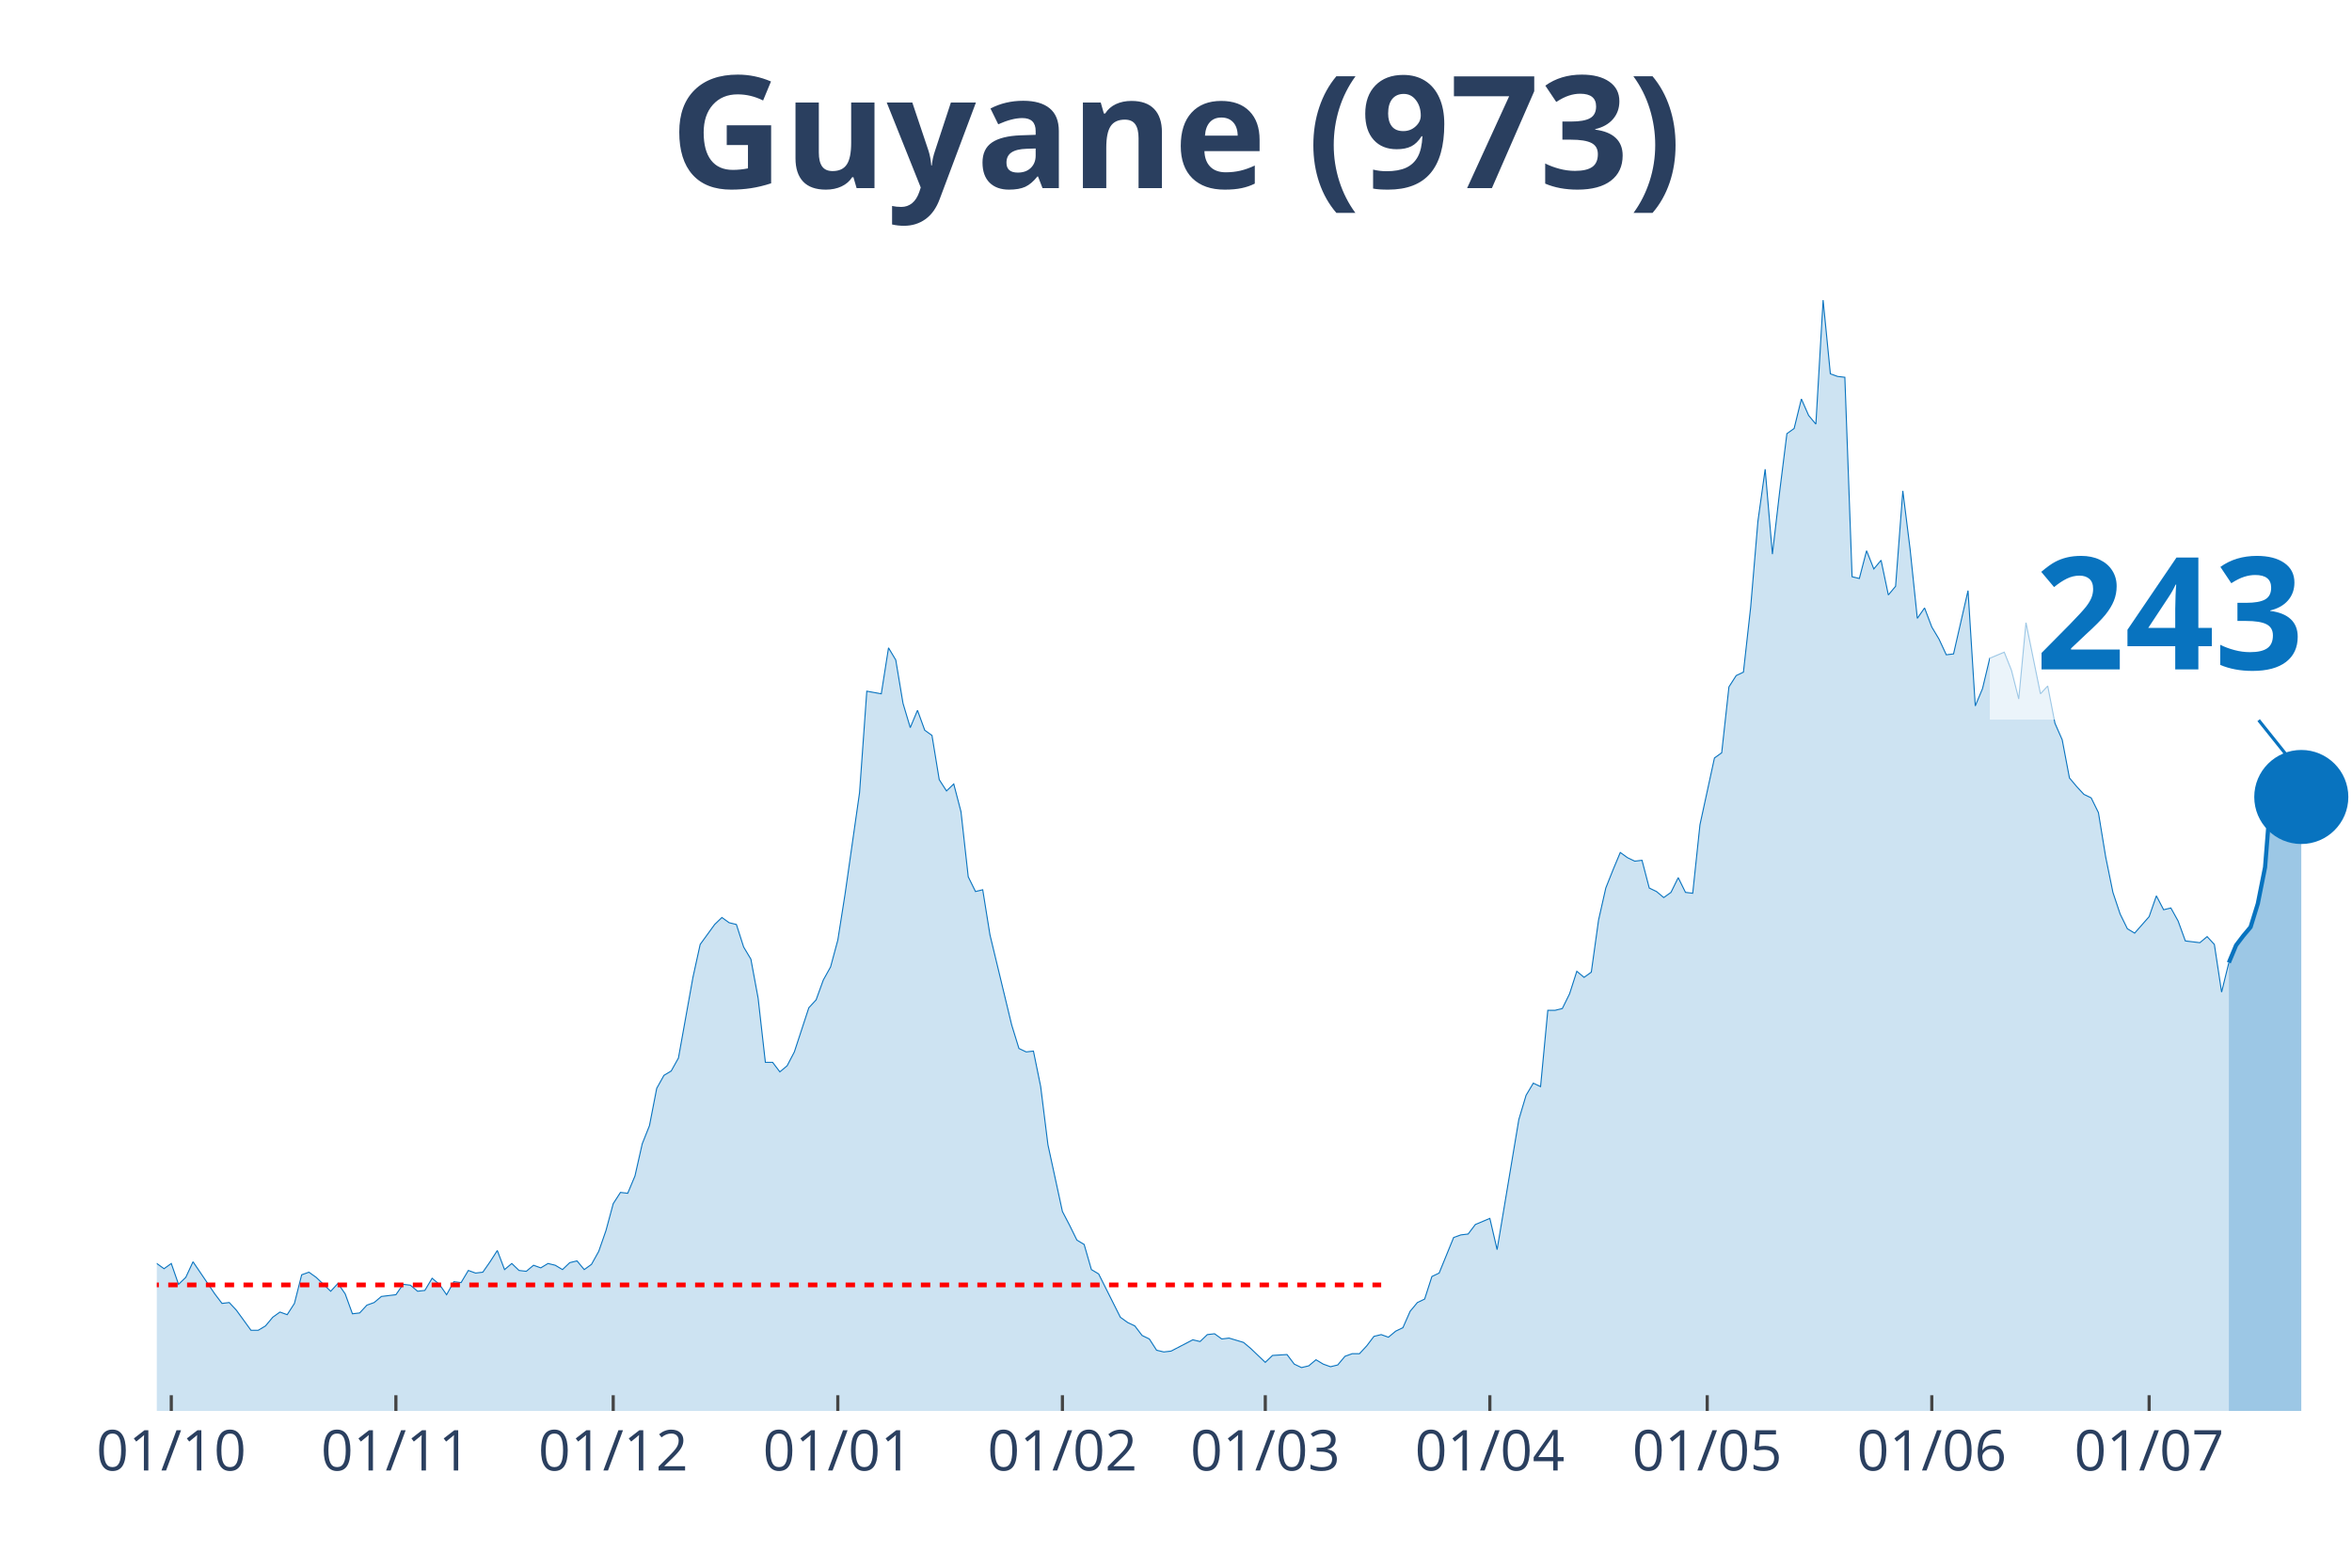
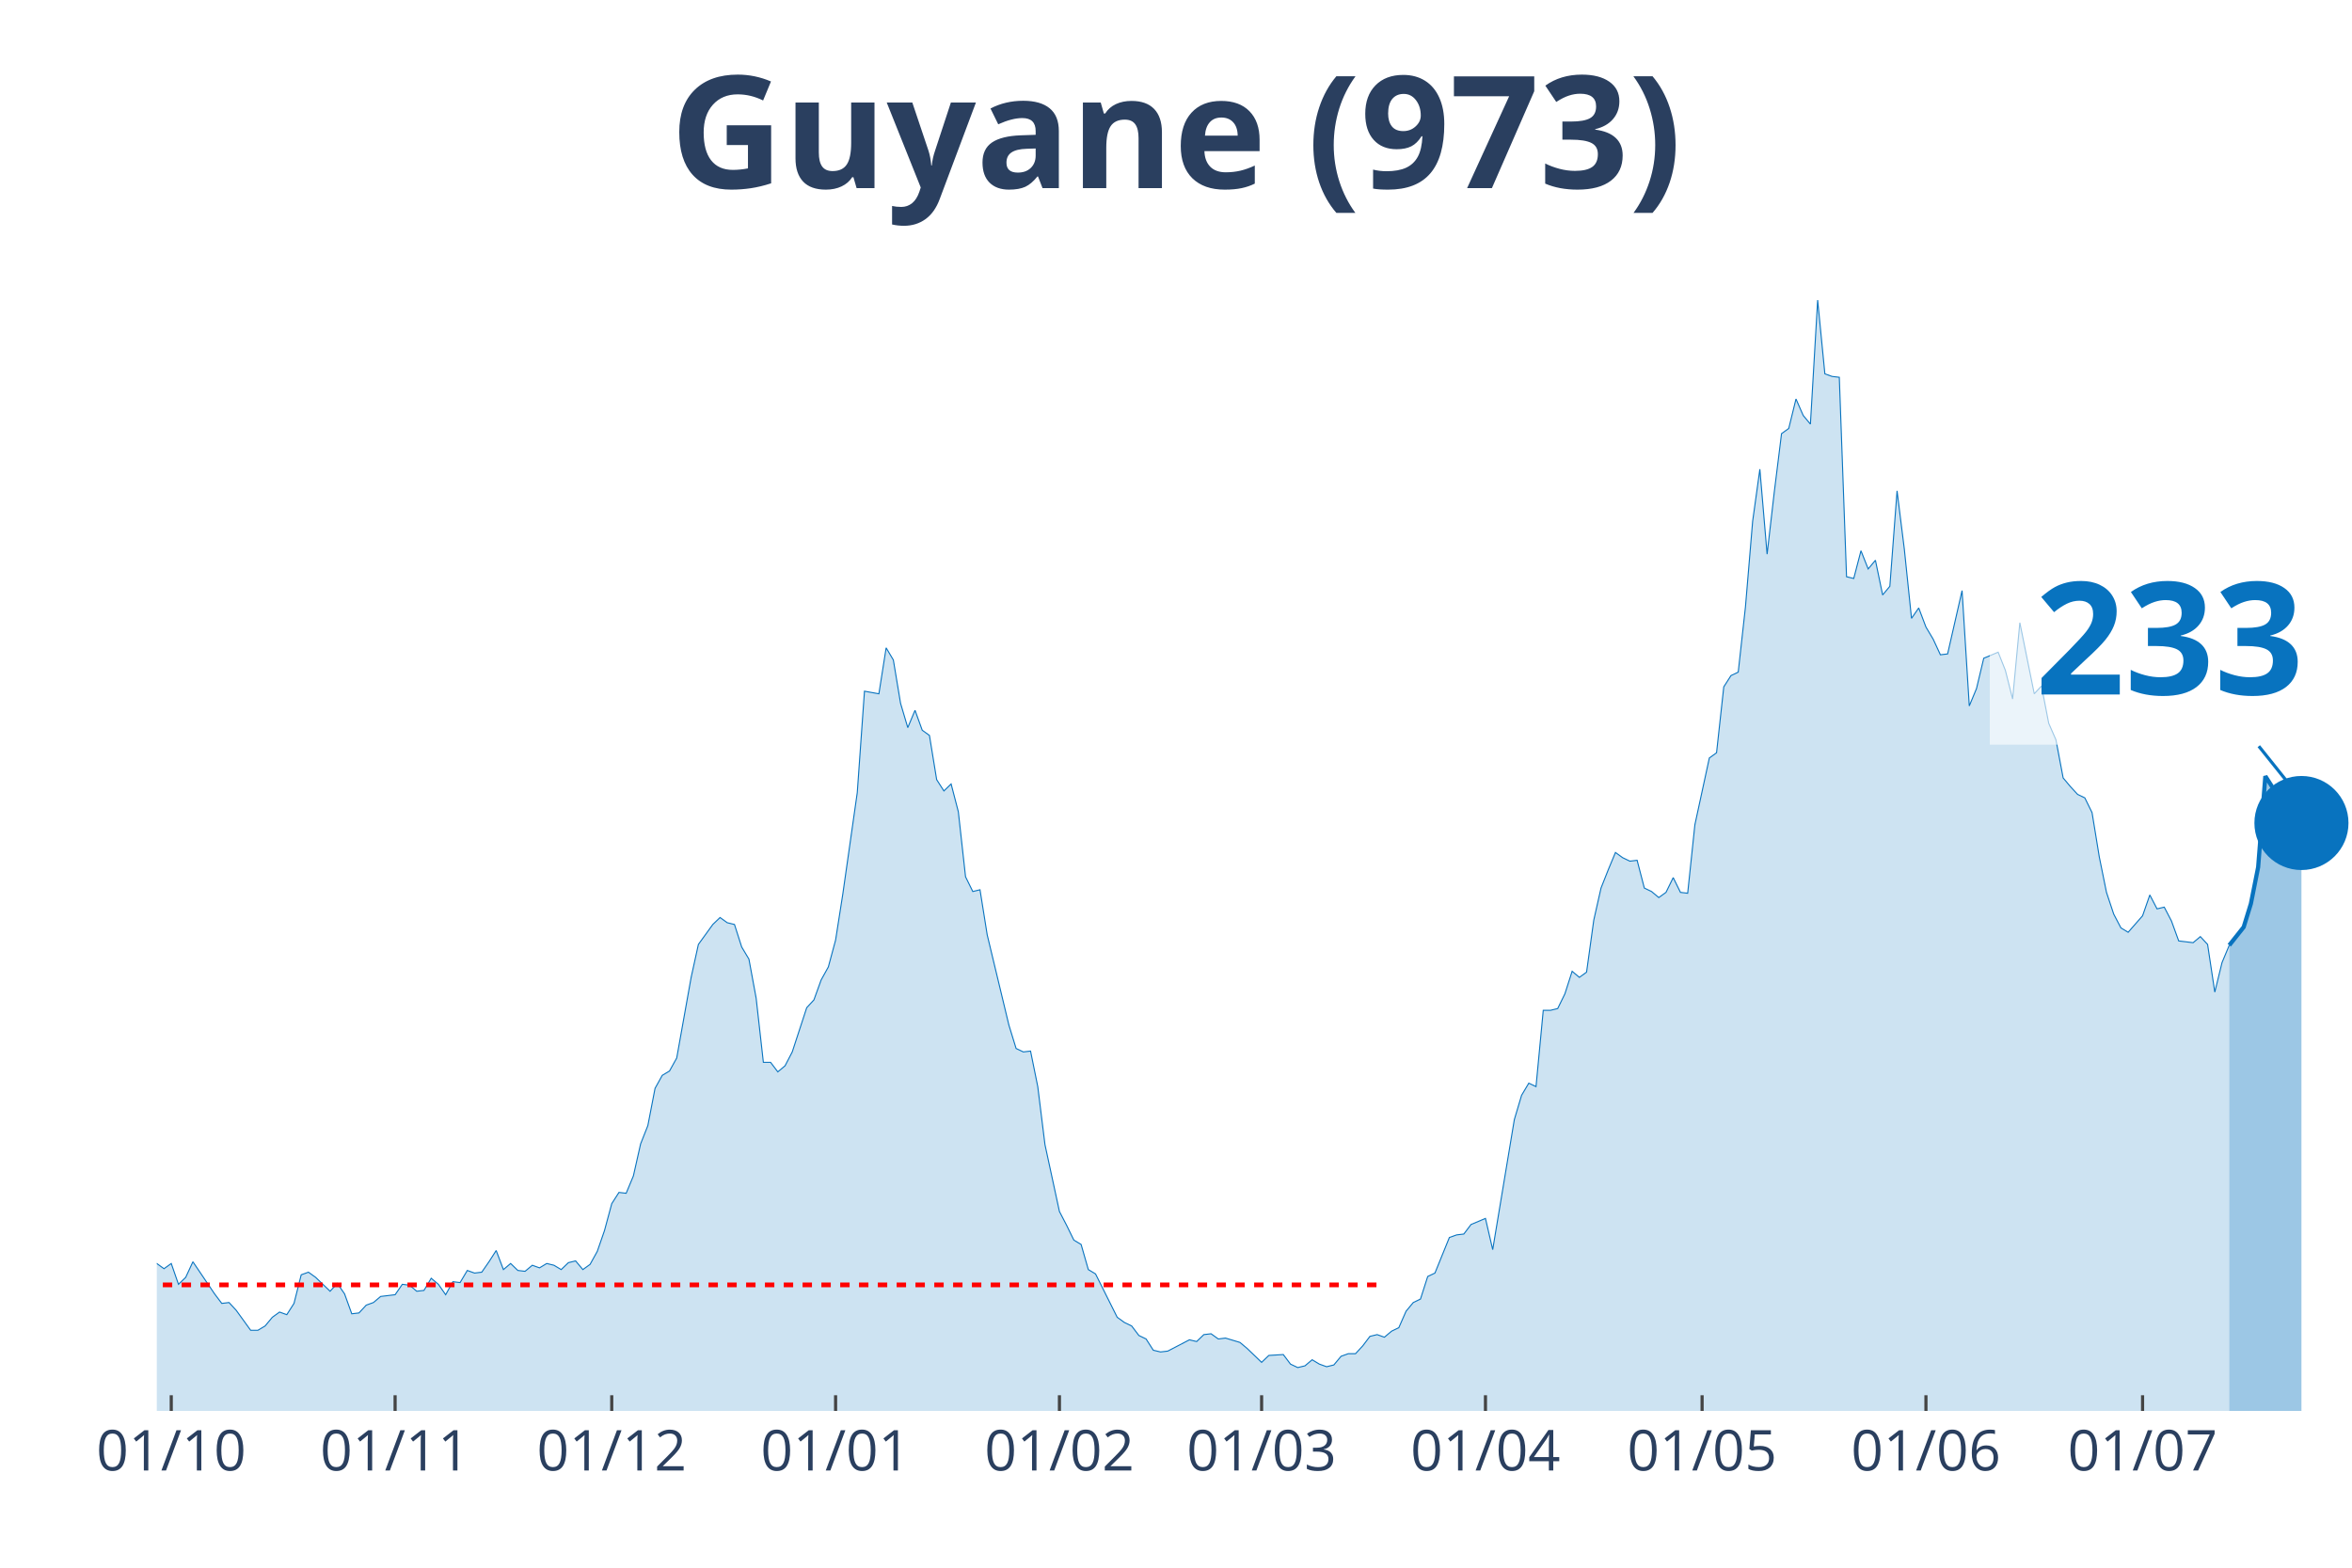
<svg xmlns="http://www.w3.org/2000/svg" class="main-svg" width="1125" height="750" style="" viewBox="0 0 750 500">
  <rect x="0" y="0" width="750" height="500" style="fill: rgb(0, 0, 0); fill-opacity: 0;" />
-   <defs id="defs-512712">
+   <defs id="defs-7f85b8">
    <g class="clips">
-       <clipPath id="clip512712xyplot" class="plotclip">
+       <clipPath id="clip7f85b8xyplot" class="plotclip">
        <rect width="700" height="380" />
      </clipPath>
-       <clipPath class="axesclip" id="clip512712x">
+       <clipPath class="axesclip" id="clip7f85b8x">
        <rect x="50" y="0" width="700" height="500" />
      </clipPath>
-       <clipPath class="axesclip" id="clip512712y">
+       <clipPath class="axesclip" id="clip7f85b8y">
        <rect x="0" y="70" width="750" height="380" />
      </clipPath>
-       <clipPath class="axesclip" id="clip512712xy">
+       <clipPath class="axesclip" id="clip7f85b8xy">
        <rect x="50" y="70" width="700" height="380" />
      </clipPath>
    </g>
    <g class="gradients" />
  </defs>
  <g class="bglayer">
    <rect class="bg" x="50" y="70" width="700" height="380" style="fill: rgb(0, 0, 0); fill-opacity: 0; stroke-width: 0;" />
  </g>
  <g class="layer-below">
    <g class="imagelayer" />
    <g class="shapelayer" />
  </g>
  <g class="cartesianlayer">
    <g class="subplot xy">
      <g class="layer-subplot">
        <g class="shapelayer" />
        <g class="imagelayer" />
      </g>
      <g class="gridlayer">
        <g class="x">
-           <path class="xgrid crisp" transform="translate(54.62,0)" d="M0,70v380" style="stroke: rgb(255, 255, 255); stroke-opacity: 1; stroke-width: 1px;" />
-           <path class="xgrid crisp" transform="translate(126.24,0)" d="M0,70v380" style="stroke: rgb(255, 255, 255); stroke-opacity: 1; stroke-width: 1px;" />
-           <path class="xgrid crisp" transform="translate(195.54,0)" d="M0,70v380" style="stroke: rgb(255, 255, 255); stroke-opacity: 1; stroke-width: 1px;" />
-           <path class="xgrid crisp" transform="translate(267.16,0)" d="M0,70v380" style="stroke: rgb(255, 255, 255); stroke-opacity: 1; stroke-width: 1px;" />
-           <path class="xgrid crisp" transform="translate(338.78,0)" d="M0,70v380" style="stroke: rgb(255, 255, 255); stroke-opacity: 1; stroke-width: 1px;" />
-           <path class="xgrid crisp" transform="translate(403.47,0)" d="M0,70v380" style="stroke: rgb(255, 255, 255); stroke-opacity: 1; stroke-width: 1px;" />
-           <path class="xgrid crisp" transform="translate(475.08,0)" d="M0,70v380" style="stroke: rgb(255, 255, 255); stroke-opacity: 1; stroke-width: 1px;" />
-           <path class="xgrid crisp" transform="translate(544.39,0)" d="M0,70v380" style="stroke: rgb(255, 255, 255); stroke-opacity: 1; stroke-width: 1px;" />
-           <path class="xgrid crisp" transform="translate(616.01,0)" d="M0,70v380" style="stroke: rgb(255, 255, 255); stroke-opacity: 1; stroke-width: 1px;" />
-           <path class="xgrid crisp" transform="translate(685.31,0)" d="M0,70v380" style="stroke: rgb(255, 255, 255); stroke-opacity: 1; stroke-width: 1px;" />
+           <path class="xgrid crisp" transform="translate(54.61,0)" d="M0,70v380" style="stroke: rgb(255, 255, 255); stroke-opacity: 1; stroke-width: 1px;" />
+           <path class="xgrid crisp" transform="translate(125.99,0)" d="M0,70v380" style="stroke: rgb(255, 255, 255); stroke-opacity: 1; stroke-width: 1px;" />
+           <path class="xgrid crisp" transform="translate(195.07,0)" d="M0,70v380" style="stroke: rgb(255, 255, 255); stroke-opacity: 1; stroke-width: 1px;" />
+           <path class="xgrid crisp" transform="translate(266.45,0)" d="M0,70v380" style="stroke: rgb(255, 255, 255); stroke-opacity: 1; stroke-width: 1px;" />
+           <path class="xgrid crisp" transform="translate(337.83,0)" d="M0,70v380" style="stroke: rgb(255, 255, 255); stroke-opacity: 1; stroke-width: 1px;" />
+           <path class="xgrid crisp" transform="translate(402.3,0)" d="M0,70v380" style="stroke: rgb(255, 255, 255); stroke-opacity: 1; stroke-width: 1px;" />
+           <path class="xgrid crisp" transform="translate(473.68,0)" d="M0,70v380" style="stroke: rgb(255, 255, 255); stroke-opacity: 1; stroke-width: 1px;" />
+           <path class="xgrid crisp" transform="translate(542.76,0)" d="M0,70v380" style="stroke: rgb(255, 255, 255); stroke-opacity: 1; stroke-width: 1px;" />
+           <path class="xgrid crisp" transform="translate(614.14,0)" d="M0,70v380" style="stroke: rgb(255, 255, 255); stroke-opacity: 1; stroke-width: 1px;" />
+           <path class="xgrid crisp" transform="translate(683.22,0)" d="M0,70v380" style="stroke: rgb(255, 255, 255); stroke-opacity: 1; stroke-width: 1px;" />
        </g>
        <g class="y" />
      </g>
      <g class="zerolinelayer" />
      <path class="xlines-below" />
      <path class="ylines-below" />
      <g class="overlines-below" />
      <g class="xaxislayer-below" />
      <g class="yaxislayer-below" />
      <g class="overaxes-below" />
-       <g class="plot" transform="translate(50, 70)" clip-path="url('#clip512712xyplot')">
+       <g class="plot" transform="translate(50, 70)" clip-path="url('#clip7f85b8xyplot')">
        <g class="scatterlayer mlayer">
-           <g class="trace scatter trace5b2146" style="stroke-miterlimit: 2;">
+           <g class="trace scatter trace49b70f" style="stroke-miterlimit: 2;">
            <g class="fills">
              <g>
-                 <path class="js-fill" d="M660.73,380L-314.19,380L-314.19,378.89L-311.88,378.89L-309.57,374.75L-295.71,333.81L-293.4,336.3L-291.09,337.96L-288.78,336.3L-286.47,339.9L-281.85,338.24L-279.54,336.03L-263.37,288.18L-261.06,266.06L-254.13,224.29L-251.82,217.38L-249.5,190.83L-247.19,125.84L-233.33,10.51L-231.02,16.59L-228.71,19.64L-226.4,42.87L-224.09,45.91L-221.78,24.61L-217.16,13.55L-214.85,30.42L-212.54,27.38L-210.23,0L-207.92,0.55L-205.61,21.57L-203.3,24.61L-200.99,46.19L-194.06,79.93L-191.75,104.54L-189.44,109.52L-187.13,126.67L-182.51,180.04L-180.2,169.81L-177.89,204.1L-175.58,209.08L-173.27,195.53L-170.96,204.66L-166.34,184.47L-164.03,199.96L-159.41,191.94L-157.1,193.87L-145.54,232.31L-143.23,237.02L-138.61,258.31L-136.3,254.72L-131.68,270.48L-129.37,275.74L-127.06,281.27L-124.75,281.27L-122.44,280.16L-120.13,290.95L-117.82,292.05L-115.51,286.52L-110.89,293.99L-108.58,295.92L-106.27,302.29L-103.96,301.18L-99.34,310.86L-97.03,308.65L-92.41,309.2L-90.1,310.58L-87.79,317.5L-85.48,311.97L-76.24,313.62L-73.93,305.05L-71.62,301.73L-69.31,307.26L-67,312.79L-64.69,312.52L-62.38,315.56L-60.07,312.24L-55.45,322.75L-53.14,319.16L-50.83,317.77L-48.51,322.2L-46.2,321.37L-43.89,326.35L-39.27,328.01L-36.96,333.54L-34.65,338.52L-32.34,335.75L-30.03,336.58L-27.72,336.03L-23.1,338.52L-20.79,336.86L-18.48,331.6L-16.17,334.37L-13.86,331.6L-11.55,330.77L-9.24,327.45L-6.93,328.01L-4.62,332.43L-2.31,334.64L0,332.98L2.31,334.64L4.62,332.98L6.93,339.62L9.24,337.41L11.55,332.43L18.48,342.66L20.79,345.71L23.1,345.43L25.41,347.92L30.03,354.28L32.34,354.28L34.65,352.9L36.96,350.13L39.27,348.47L41.58,349.3L43.89,345.71L46.2,336.58L48.51,335.75L50.83,337.41L55.45,341.83L57.76,339.34L60.07,342.66L62.38,349.02L64.69,348.75L67,346.26L69.31,345.43L71.62,343.49L76.24,342.94L78.55,339.62L80.86,339.9L83.17,341.83L85.48,341.56L87.79,337.69L90.1,339.62L92.41,342.94L94.72,338.79L97.03,339.07L99.34,335.2L101.65,336.03L103.96,335.75L106.27,332.43L108.58,328.84L110.89,334.92L113.2,332.98L115.51,335.2L117.82,335.47L120.13,333.54L122.44,334.37L124.75,332.98L127.06,333.54L129.37,334.92L131.68,332.71L133.99,332.15L136.3,334.92L138.61,333.26L140.92,329.11L143.23,322.47L145.54,313.9L147.85,310.31L150.17,310.58L152.48,305.05L154.79,294.82L157.1,289.01L159.41,277.12L161.72,272.97L164.03,271.59L166.34,267.44L170.96,241.72L173.27,231.21L177.89,224.85L180.2,222.63L182.51,224.29L184.82,224.85L187.13,232.04L189.44,235.91L191.75,248.36L194.06,268.82L196.37,268.82L198.68,271.86L200.99,269.93L203.3,265.5L207.92,251.4L210.23,248.91L212.54,242.55L214.85,238.4L217.16,229.83L219.47,215.17L224.09,182.81L226.4,150.45L231.02,151.28L233.33,136.62L235.64,140.49L237.95,154.32L240.26,162.07L242.57,156.54L244.88,162.9L247.19,164.56L249.5,178.66L251.82,182.26L254.13,180.04L256.44,188.89L258.75,209.64L261.06,214.34L263.37,213.78L265.68,228.17L272.61,256.93L274.92,264.4L277.23,265.5L279.54,265.23L281.85,276.56L284.16,295.09L288.78,316.39L291.09,320.82L293.4,325.52L295.71,326.9L298.02,334.92L300.33,336.3L307.26,350.13L309.57,351.79L311.88,352.9L314.19,355.94L316.5,357.05L318.81,360.64L321.12,361.19L323.43,360.92L330.36,357.32L332.67,357.87L334.98,355.66L337.29,355.39L339.6,357.05L341.91,356.77L346.53,358.15L348.84,360.09L353.47,364.51L355.78,362.3L360.4,362.02L362.71,365.07L365.02,366.17L367.33,365.62L369.64,363.68L371.95,365.07L374.26,365.9L376.57,365.34L378.88,362.58L381.19,361.75L383.5,361.75L385.81,359.26L388.12,356.22L390.43,355.66L392.74,356.49L395.05,354.56L397.36,353.45L399.67,348.2L401.98,345.43L404.29,344.32L406.6,337.13L408.91,336.03L413.53,324.69L415.84,323.86L418.15,323.58L420.46,320.54L425.08,318.6L427.39,328.56L434.32,287.07L436.63,279.33L438.94,275.46L441.25,276.56L443.56,252.23L445.87,252.23L448.18,251.67L450.5,246.97L452.81,239.78L455.12,241.72L457.43,240.06L459.74,223.46L462.05,213.23L464.36,207.42L466.67,201.89L468.98,203.55L471.29,204.66L473.6,204.38L475.91,213.23L478.22,214.34L480.53,216.27L482.84,214.61L485.15,209.91L487.46,214.61L489.77,214.89L492.08,193.04L496.7,171.75L499.01,170.09L501.32,149.07L503.63,145.47L505.94,144.37L508.25,123.62L510.56,96.24L512.87,79.65L515.18,106.75L517.49,86.84L519.8,68.31L522.11,66.65L524.42,57.25L526.73,62.5L529.04,65.27L531.35,25.72L533.66,49.23L535.97,50.06L538.28,50.33L540.59,113.94L542.9,114.5L545.21,105.65L547.52,111.46L549.83,108.69L552.15,119.75L554.46,116.99L556.77,86.56L559.08,105.09L561.39,127.22L563.7,123.9L566.01,129.99L568.32,133.86L570.63,138.84L572.94,138.56L577.56,118.37L579.87,155.15L582.18,149.62L584.49,139.94L589.11,138.01L591.42,143.81L593.73,152.94L596.04,128.6L600.66,151.28L602.97,148.79L605.28,160.68L607.59,165.94L609.9,178.11L612.21,180.87L614.52,183.36L616.83,184.47L619.14,189.17L621.45,203.28L623.76,214.61L626.07,221.53L628.38,226.23L630.69,227.61L635.31,222.36L637.62,215.72L639.93,220.15L642.24,219.59L644.55,223.74L646.86,230.1L651.49,230.66L653.8,228.72L656.11,231.21L658.42,246.42L660.73,237.02" style="fill: rgb(8, 115, 191); fill-opacity: 0.2; stroke-width: 0;" />
+                 <path class="js-fill" d="M660.86,380L-313.16,380L-313.16,378.89L-310.86,378.89L-308.55,374.75L-294.74,333.81L-292.43,336.3L-290.13,337.96L-287.83,336.3L-285.53,339.9L-280.92,338.24L-278.62,336.03L-262.5,288.18L-260.2,266.06L-253.29,224.29L-250.99,217.38L-248.68,190.83L-246.38,125.84L-232.57,10.51L-230.26,16.59L-227.96,19.64L-225.66,42.87L-223.36,45.91L-221.05,24.61L-216.45,13.55L-214.14,30.42L-211.84,27.38L-209.54,0L-207.24,0.55L-204.93,21.57L-202.63,24.61L-200.33,46.19L-193.42,79.93L-191.12,104.54L-188.82,109.52L-186.51,126.67L-181.91,180.04L-179.61,169.81L-177.3,204.1L-175,209.08L-172.7,195.53L-170.39,204.66L-165.79,184.47L-163.49,199.96L-158.88,191.94L-156.58,193.87L-145.07,232.31L-142.76,237.02L-138.16,258.31L-135.86,254.72L-131.25,270.48L-128.95,275.74L-126.64,281.27L-124.34,281.27L-122.04,280.16L-119.74,290.95L-117.43,292.05L-115.13,286.52L-110.53,293.99L-108.22,295.92L-105.92,302.29L-103.62,301.18L-99.01,310.86L-96.71,308.65L-92.11,309.2L-89.8,310.58L-87.5,317.5L-85.2,311.97L-75.99,313.62L-73.68,305.05L-71.38,301.73L-69.08,307.26L-66.78,312.79L-64.47,312.52L-62.17,315.56L-59.87,312.24L-55.26,322.75L-52.96,319.16L-50.66,317.77L-48.36,322.2L-46.05,321.37L-43.75,326.35L-39.14,328.01L-36.84,333.54L-34.54,338.52L-32.24,335.75L-29.93,336.58L-27.63,336.03L-23.03,338.52L-20.72,336.86L-18.42,331.6L-16.12,334.37L-13.82,331.6L-11.51,330.77L-9.21,327.45L-6.91,328.01L-4.61,332.43L-2.3,334.64L0,332.98L2.3,334.64L4.61,332.98L6.91,339.62L9.21,337.41L11.51,332.43L18.42,342.66L20.72,345.71L23.03,345.43L25.33,347.92L29.93,354.28L32.24,354.28L34.54,352.9L36.84,350.13L39.14,348.47L41.45,349.3L43.75,345.71L46.05,336.58L48.36,335.75L50.66,337.41L55.26,341.83L57.57,339.34L59.87,342.66L62.17,349.02L64.47,348.75L66.78,346.26L69.08,345.43L71.38,343.49L75.99,342.94L78.29,339.62L80.59,339.9L82.89,341.83L85.2,341.56L87.5,337.69L89.8,339.62L92.11,342.94L94.41,338.79L96.71,339.07L99.01,335.2L101.32,336.03L103.62,335.75L105.92,332.43L108.22,328.84L110.53,334.92L112.83,332.98L115.13,335.2L117.43,335.47L119.74,333.54L122.04,334.37L124.34,332.98L126.64,333.54L128.95,334.92L131.25,332.71L133.55,332.15L135.86,334.92L138.16,333.26L140.46,329.11L142.76,322.47L145.07,313.9L147.37,310.31L149.67,310.58L151.97,305.05L154.28,294.82L156.58,289.01L158.88,277.12L161.18,272.97L163.49,271.59L165.79,267.44L170.39,241.72L172.7,231.21L177.3,224.85L179.61,222.63L181.91,224.29L184.21,224.85L186.51,232.04L188.82,235.91L191.12,248.36L193.42,268.82L195.72,268.82L198.03,271.86L200.33,269.93L202.63,265.5L207.24,251.4L209.54,248.91L211.84,242.55L214.14,238.4L216.45,229.83L218.75,215.17L223.36,182.81L225.66,150.45L230.26,151.28L232.57,136.62L234.87,140.49L237.17,154.32L239.47,162.07L241.78,156.54L244.08,162.9L246.38,164.56L248.68,178.66L250.99,182.26L253.29,180.04L255.59,188.89L257.89,209.64L260.2,214.34L262.5,213.78L264.8,228.17L271.71,256.93L274.01,264.4L276.32,265.5L278.62,265.23L280.92,276.56L283.22,295.09L287.83,316.39L290.13,320.82L292.43,325.52L294.74,326.9L297.04,334.92L299.34,336.3L306.25,350.13L308.55,351.79L310.86,352.9L313.16,355.94L315.46,357.05L317.76,360.64L320.07,361.19L322.37,360.92L329.28,357.32L331.58,357.87L333.88,355.66L336.18,355.39L338.49,357.05L340.79,356.77L345.39,358.15L347.7,360.09L352.3,364.51L354.61,362.3L359.21,362.02L361.51,365.07L363.82,366.17L366.12,365.62L368.42,363.68L370.72,365.07L373.03,365.9L375.33,365.34L377.63,362.58L379.93,361.75L382.24,361.75L384.54,359.26L386.84,356.22L389.14,355.66L391.45,356.49L393.75,354.56L396.05,353.45L398.36,348.2L400.66,345.43L402.96,344.32L405.26,337.13L407.57,336.03L412.17,324.69L414.47,323.86L416.78,323.58L419.08,320.54L423.68,318.6L425.99,328.56L432.89,287.07L435.2,279.33L437.5,275.46L439.8,276.56L442.11,252.23L444.41,252.23L446.71,251.67L449.01,246.97L451.32,239.78L453.62,241.72L455.92,240.06L458.22,223.46L460.53,213.23L462.83,207.42L465.13,201.89L467.43,203.55L469.74,204.66L472.04,204.38L474.34,213.23L476.64,214.34L478.95,216.27L481.25,214.61L483.55,209.91L485.86,214.61L488.16,214.89L490.46,193.04L495.07,171.75L497.37,170.09L499.67,149.07L501.97,145.47L504.28,144.37L506.58,123.62L508.88,96.24L511.18,79.65L513.49,106.75L515.79,86.84L518.09,68.31L520.39,66.65L522.7,57.25L525,62.5L527.3,65.27L529.61,25.72L531.91,49.23L534.21,50.06L536.51,50.33L538.82,113.94L541.12,114.5L543.42,105.65L545.72,111.46L548.03,108.69L550.33,119.75L552.63,116.99L554.93,86.56L557.24,105.09L559.54,127.22L561.84,123.9L564.14,129.99L566.45,133.86L568.75,138.84L571.05,138.56L575.66,118.37L577.96,155.15L580.26,149.62L582.57,139.94L587.17,138.01L589.47,143.81L591.78,152.94L594.08,128.6L598.68,151.28L600.99,148.79L603.29,160.68L605.59,165.94L607.89,178.11L610.2,180.87L612.5,183.36L614.8,184.47L617.11,189.17L619.41,203.28L621.71,214.61L624.01,221.53L626.32,225.95L628.62,227.34L633.22,222.08L635.53,215.44L637.83,219.87L640.13,219.32L642.43,223.74L644.74,230.1L649.34,230.66L651.64,228.72L653.95,231.21L656.25,246.42L658.55,237.02L660.86,231.48" style="fill: rgb(8, 115, 191); fill-opacity: 0.2; stroke-width: 0;" />
              </g>
            </g>
            <g class="errorbars" />
            <g class="lines">
-               <path class="js-line" d="M-314.19,378.89L-311.88,378.89L-309.57,374.75L-295.71,333.81L-293.4,336.3L-291.09,337.96L-288.78,336.3L-286.47,339.9L-281.85,338.24L-279.54,336.03L-263.37,288.18L-261.06,266.06L-254.13,224.29L-251.82,217.38L-249.5,190.83L-247.19,125.84L-233.33,10.51L-231.02,16.59L-228.71,19.64L-226.4,42.87L-224.09,45.91L-221.78,24.61L-217.16,13.55L-214.85,30.42L-212.54,27.38L-210.23,0L-207.92,0.55L-205.61,21.57L-203.3,24.61L-200.99,46.19L-194.06,79.93L-191.75,104.54L-189.44,109.52L-187.13,126.67L-182.51,180.04L-180.2,169.81L-177.89,204.1L-175.58,209.08L-173.27,195.53L-170.96,204.66L-166.34,184.47L-164.03,199.96L-159.41,191.94L-157.1,193.87L-145.54,232.31L-143.23,237.02L-138.61,258.31L-136.3,254.72L-131.68,270.48L-129.37,275.74L-127.06,281.27L-124.75,281.27L-122.44,280.16L-120.13,290.95L-117.82,292.05L-115.51,286.52L-110.89,293.99L-108.58,295.92L-106.27,302.29L-103.96,301.18L-99.34,310.86L-97.03,308.65L-92.41,309.2L-90.1,310.58L-87.79,317.5L-85.48,311.97L-76.24,313.62L-73.93,305.05L-71.62,301.73L-69.31,307.26L-67,312.79L-64.69,312.52L-62.38,315.56L-60.07,312.24L-55.45,322.75L-53.14,319.16L-50.83,317.77L-48.51,322.2L-46.2,321.37L-43.89,326.35L-39.27,328.01L-36.96,333.54L-34.65,338.52L-32.34,335.75L-30.03,336.58L-27.72,336.03L-23.1,338.52L-20.79,336.86L-18.48,331.6L-16.17,334.37L-13.86,331.6L-11.55,330.77L-9.24,327.45L-6.93,328.01L-4.62,332.43L-2.31,334.64L0,332.98L2.31,334.64L4.62,332.98L6.93,339.62L9.24,337.41L11.55,332.43L18.48,342.66L20.79,345.71L23.1,345.43L25.41,347.92L30.03,354.28L32.34,354.28L34.65,352.9L36.96,350.13L39.27,348.47L41.58,349.3L43.89,345.71L46.2,336.58L48.51,335.75L50.83,337.41L55.45,341.83L57.76,339.34L60.07,342.66L62.38,349.02L64.69,348.75L67,346.26L69.31,345.43L71.62,343.49L76.24,342.94L78.55,339.62L80.86,339.9L83.17,341.83L85.48,341.56L87.79,337.69L90.1,339.62L92.41,342.94L94.72,338.79L97.03,339.07L99.34,335.2L101.65,336.03L103.96,335.75L106.27,332.43L108.58,328.84L110.89,334.92L113.2,332.98L115.51,335.2L117.82,335.47L120.13,333.54L122.44,334.37L124.75,332.98L127.06,333.54L129.37,334.92L131.68,332.71L133.99,332.15L136.3,334.92L138.61,333.26L140.92,329.11L143.23,322.47L145.54,313.9L147.85,310.31L150.17,310.58L152.48,305.05L154.79,294.82L157.1,289.01L159.41,277.12L161.72,272.97L164.03,271.59L166.34,267.44L170.96,241.72L173.27,231.21L177.89,224.85L180.2,222.63L182.51,224.29L184.82,224.85L187.13,232.04L189.44,235.91L191.75,248.36L194.06,268.82L196.37,268.82L198.68,271.86L200.99,269.93L203.3,265.5L207.92,251.4L210.23,248.91L212.54,242.55L214.85,238.4L217.16,229.83L219.47,215.17L224.09,182.81L226.4,150.45L231.02,151.28L233.33,136.62L235.64,140.49L237.95,154.32L240.26,162.07L242.57,156.54L244.88,162.9L247.19,164.56L249.5,178.66L251.82,182.26L254.13,180.04L256.44,188.89L258.75,209.64L261.06,214.34L263.37,213.78L265.68,228.17L272.61,256.93L274.92,264.4L277.23,265.5L279.54,265.23L281.85,276.56L284.16,295.09L288.78,316.39L291.09,320.82L293.4,325.52L295.71,326.9L298.02,334.92L300.33,336.3L307.26,350.13L309.57,351.79L311.88,352.9L314.19,355.94L316.5,357.05L318.81,360.64L321.12,361.19L323.43,360.92L330.36,357.32L332.67,357.87L334.98,355.66L337.29,355.39L339.6,357.05L341.91,356.77L346.53,358.15L348.84,360.09L353.47,364.51L355.78,362.3L360.4,362.02L362.71,365.07L365.02,366.17L367.33,365.62L369.64,363.68L371.95,365.07L374.26,365.9L376.57,365.34L378.88,362.58L381.19,361.75L383.5,361.75L385.81,359.26L388.12,356.22L390.43,355.66L392.74,356.49L395.05,354.56L397.36,353.45L399.67,348.2L401.98,345.43L404.29,344.32L406.6,337.13L408.91,336.03L413.53,324.69L415.84,323.86L418.15,323.58L420.46,320.54L425.08,318.6L427.39,328.56L434.32,287.07L436.63,279.33L438.94,275.46L441.25,276.56L443.56,252.23L445.87,252.23L448.18,251.67L450.5,246.97L452.81,239.78L455.12,241.72L457.43,240.06L459.74,223.46L462.05,213.23L464.36,207.42L466.67,201.89L468.98,203.55L471.29,204.66L473.6,204.38L475.91,213.23L478.22,214.34L480.53,216.27L482.84,214.61L485.15,209.91L487.46,214.61L489.77,214.89L492.08,193.04L496.7,171.75L499.01,170.09L501.32,149.07L503.63,145.47L505.94,144.37L508.25,123.62L510.56,96.24L512.87,79.65L515.18,106.75L517.49,86.84L519.8,68.31L522.11,66.65L524.42,57.25L526.73,62.5L529.04,65.27L531.35,25.72L533.66,49.23L535.97,50.06L538.28,50.33L540.59,113.94L542.9,114.5L545.21,105.65L547.52,111.46L549.83,108.69L552.15,119.75L554.46,116.99L556.77,86.56L559.08,105.09L561.39,127.22L563.7,123.9L566.01,129.99L568.32,133.86L570.63,138.84L572.94,138.56L577.56,118.37L579.87,155.15L582.18,149.62L584.49,139.94L589.11,138.01L591.42,143.81L593.73,152.94L596.04,128.6L600.66,151.28L602.97,148.79L605.28,160.68L607.59,165.94L609.9,178.11L612.21,180.87L614.52,183.36L616.83,184.47L619.14,189.17L621.45,203.28L623.76,214.61L626.07,221.53L628.38,226.23L630.69,227.61L635.31,222.36L637.62,215.72L639.93,220.15L642.24,219.59L644.55,223.74L646.86,230.1L651.49,230.66L653.8,228.72L656.11,231.21L658.42,246.42L660.73,237.02" style="vector-effect: non-scaling-stroke; fill: none; stroke: rgb(8, 115, 191); stroke-opacity: 1; stroke-width: 0.5px; opacity: 1;" />
+               <path class="js-line" d="M-313.16,378.89L-310.86,378.89L-308.55,374.75L-294.74,333.81L-292.43,336.3L-290.13,337.96L-287.83,336.3L-285.53,339.9L-280.92,338.24L-278.62,336.03L-262.5,288.18L-260.2,266.06L-253.29,224.29L-250.99,217.38L-248.68,190.83L-246.38,125.84L-232.57,10.51L-230.26,16.59L-227.96,19.64L-225.66,42.87L-223.36,45.91L-221.05,24.61L-216.45,13.55L-214.14,30.42L-211.84,27.38L-209.54,0L-207.24,0.55L-204.93,21.57L-202.63,24.61L-200.33,46.19L-193.42,79.93L-191.12,104.54L-188.82,109.52L-186.51,126.67L-181.91,180.04L-179.61,169.81L-177.3,204.1L-175,209.08L-172.7,195.53L-170.39,204.66L-165.79,184.47L-163.49,199.96L-158.88,191.94L-156.58,193.87L-145.07,232.31L-142.76,237.02L-138.16,258.31L-135.86,254.72L-131.25,270.48L-128.95,275.74L-126.64,281.27L-124.34,281.27L-122.04,280.16L-119.74,290.95L-117.43,292.05L-115.13,286.52L-110.53,293.99L-108.22,295.92L-105.92,302.29L-103.62,301.18L-99.01,310.86L-96.71,308.65L-92.11,309.2L-89.8,310.58L-87.5,317.5L-85.2,311.97L-75.99,313.62L-73.68,305.05L-71.38,301.73L-69.08,307.26L-66.78,312.79L-64.47,312.52L-62.17,315.56L-59.87,312.24L-55.26,322.75L-52.96,319.16L-50.66,317.77L-48.36,322.2L-46.05,321.37L-43.75,326.35L-39.14,328.01L-36.84,333.54L-34.54,338.52L-32.24,335.75L-29.93,336.58L-27.63,336.03L-23.03,338.52L-20.72,336.86L-18.42,331.6L-16.12,334.37L-13.82,331.6L-11.51,330.77L-9.21,327.45L-6.91,328.01L-4.61,332.43L-2.3,334.64L0,332.98L2.3,334.64L4.61,332.98L6.91,339.62L9.21,337.41L11.51,332.43L18.42,342.66L20.72,345.71L23.03,345.43L25.33,347.92L29.93,354.28L32.24,354.28L34.54,352.9L36.84,350.13L39.14,348.47L41.45,349.3L43.75,345.71L46.05,336.58L48.36,335.75L50.66,337.41L55.26,341.83L57.57,339.34L59.87,342.66L62.17,349.02L64.47,348.75L66.78,346.26L69.08,345.43L71.38,343.49L75.99,342.94L78.29,339.62L80.59,339.9L82.89,341.83L85.2,341.56L87.5,337.69L89.8,339.62L92.11,342.94L94.41,338.79L96.71,339.07L99.01,335.2L101.32,336.03L103.62,335.75L105.92,332.43L108.22,328.84L110.53,334.92L112.83,332.98L115.13,335.2L117.43,335.47L119.74,333.54L122.04,334.37L124.34,332.98L126.64,333.54L128.95,334.92L131.25,332.71L133.55,332.15L135.86,334.92L138.16,333.26L140.46,329.11L142.76,322.47L145.07,313.9L147.37,310.31L149.67,310.58L151.97,305.05L154.28,294.82L156.58,289.01L158.88,277.12L161.18,272.97L163.49,271.59L165.79,267.44L170.39,241.72L172.7,231.21L177.3,224.85L179.61,222.63L181.91,224.29L184.21,224.85L186.51,232.04L188.82,235.91L191.12,248.36L193.42,268.82L195.72,268.82L198.03,271.86L200.33,269.93L202.63,265.5L207.24,251.4L209.54,248.91L211.84,242.55L214.14,238.4L216.45,229.83L218.75,215.17L223.36,182.81L225.66,150.45L230.26,151.28L232.57,136.62L234.87,140.49L237.17,154.32L239.47,162.07L241.78,156.54L244.08,162.9L246.38,164.56L248.68,178.66L250.99,182.26L253.29,180.04L255.59,188.89L257.89,209.64L260.2,214.34L262.5,213.78L264.8,228.17L271.71,256.93L274.01,264.4L276.32,265.5L278.62,265.23L280.92,276.56L283.22,295.09L287.83,316.39L290.13,320.82L292.43,325.52L294.74,326.9L297.04,334.92L299.34,336.3L306.25,350.13L308.55,351.79L310.86,352.9L313.16,355.94L315.46,357.05L317.76,360.64L320.07,361.19L322.37,360.92L329.28,357.32L331.58,357.87L333.88,355.66L336.18,355.39L338.49,357.05L340.79,356.77L345.39,358.15L347.7,360.09L352.3,364.51L354.61,362.3L359.21,362.02L361.51,365.07L363.82,366.17L366.12,365.62L368.42,363.68L370.72,365.07L373.03,365.9L375.33,365.34L377.63,362.58L379.93,361.75L382.24,361.75L384.54,359.26L386.84,356.22L389.14,355.66L391.45,356.49L393.75,354.56L396.05,353.45L398.36,348.2L400.66,345.43L402.96,344.32L405.26,337.13L407.57,336.03L412.17,324.69L414.47,323.86L416.78,323.58L419.08,320.54L423.68,318.6L425.99,328.56L432.89,287.07L435.2,279.33L437.5,275.46L439.8,276.56L442.11,252.23L444.41,252.23L446.71,251.67L449.01,246.97L451.32,239.78L453.62,241.72L455.92,240.06L458.22,223.46L460.53,213.23L462.83,207.42L465.13,201.89L467.43,203.55L469.74,204.66L472.04,204.38L474.34,213.23L476.64,214.34L478.95,216.27L481.25,214.61L483.55,209.91L485.86,214.61L488.16,214.89L490.46,193.04L495.07,171.75L497.37,170.09L499.67,149.07L501.97,145.47L504.28,144.37L506.58,123.62L508.88,96.24L511.18,79.65L513.49,106.75L515.79,86.84L518.09,68.31L520.39,66.65L522.7,57.25L525,62.5L527.3,65.27L529.61,25.72L531.91,49.23L534.21,50.06L536.51,50.33L538.82,113.94L541.12,114.5L543.42,105.65L545.72,111.46L548.03,108.69L550.33,119.75L552.63,116.99L554.93,86.56L557.24,105.09L559.54,127.22L561.84,123.9L564.14,129.99L566.45,133.86L568.75,138.84L571.05,138.56L575.66,118.37L577.96,155.15L580.26,149.62L582.57,139.94L587.17,138.01L589.47,143.81L591.78,152.94L594.08,128.6L598.68,151.28L600.99,148.79L603.29,160.68L605.59,165.94L607.89,178.11L610.2,180.87L612.5,183.36L614.8,184.47L617.11,189.17L619.41,203.28L621.71,214.61L624.01,221.53L626.32,225.95L628.62,227.34L633.22,222.08L635.53,215.44L637.83,219.87L640.13,219.32L642.43,223.74L644.74,230.1L649.34,230.66L651.64,228.72L653.95,231.21L656.25,246.42L658.55,237.02L660.86,231.48" style="vector-effect: non-scaling-stroke; fill: none; stroke: rgb(8, 115, 191); stroke-opacity: 1; stroke-width: 0.5px; opacity: 1;" />
            </g>
            <g class="points" />
            <g class="text" />
          </g>
-           <g class="trace scatter trace393d2d" style="stroke-miterlimit: 2;">
+           <g class="trace scatter traceb33f54" style="stroke-miterlimit: 2;">
            <g class="fills">
              <g>
-                 <path class="js-fill" d="M683.83,380L660.73,380L660.73,237.02L663.04,231.48L665.35,228.44L667.66,225.68L669.97,218.21L672.28,206.59L674.59,177.55L676.9,181.15L679.21,182.26L681.52,181.98L683.83,184.19" style="fill: rgb(8, 115, 191); fill-opacity: 0.4; stroke-width: 0;" />
+                 <path class="js-fill" d="M683.88,380L660.86,380L660.86,231.48L665.46,225.68L667.76,218.21L670.07,206.59L672.37,177.55L674.67,181.15L676.97,182.26L679.28,181.98L681.58,184.19L683.88,192.49" style="fill: rgb(8, 115, 191); fill-opacity: 0.4; stroke-width: 0;" />
              </g>
            </g>
            <g class="errorbars" />
            <g class="lines">
-               <path class="js-line" d="M660.73,237.02L663.04,231.48L665.35,228.44L667.66,225.68L669.97,218.21L672.28,206.59L674.59,177.55L676.9,181.15L679.21,182.26L681.52,181.98L683.83,184.19" style="vector-effect: non-scaling-stroke; fill: none; stroke: rgb(8, 115, 191); stroke-opacity: 1; stroke-width: 2px; opacity: 1;" />
+               <path class="js-line" d="M660.86,231.48L665.46,225.68L667.76,218.21L670.07,206.59L672.37,177.55L674.67,181.15L676.97,182.26L679.28,181.98L681.58,184.19L683.88,192.49" style="vector-effect: non-scaling-stroke; fill: none; stroke: rgb(8, 115, 191); stroke-opacity: 1; stroke-width: 2px; opacity: 1;" />
            </g>
            <g class="points" />
            <g class="text" />
          </g>
-           <g class="trace scatter trace995c1d" style="stroke-miterlimit: 2; opacity: 1;">
+           <g class="trace scatter trace0c0233" style="stroke-miterlimit: 2; opacity: 1;">
            <g class="fills" />
            <g class="errorbars" />
            <g class="lines" />
            <g class="points">
-               <path class="point" transform="translate(683.83,184.19)" d="M15,0A15,15 0 1,1 0,-15A15,15 0 0,1 15,0Z" style="opacity: 1; stroke-width: 0px; fill: rgb(8, 115, 191); fill-opacity: 1;" />
+               <path class="point" transform="translate(683.88,192.49)" d="M15,0A15,15 0 1,1 0,-15A15,15 0 0,1 15,0Z" style="opacity: 1; stroke-width: 0px; fill: rgb(8, 115, 191); fill-opacity: 1;" />
            </g>
            <g class="text" />
          </g>
        </g>
      </g>
      <g class="overplot" />
      <path class="xlines-above crisp" style="fill: none; stroke-width: 1px; stroke: rgb(0, 0, 0); stroke-opacity: 0;" d="" />
      <path class="ylines-above crisp" style="fill: none;" d="M0,0" />
      <g class="overlines-above" />
      <g class="xaxislayer-above">
-         <path class="xtick ticks crisp" d="M0,450v-5" transform="translate(54.62,0)" style="stroke: rgb(68, 68, 68); stroke-opacity: 1; stroke-width: 1px;" />
-         <path class="xtick ticks crisp" d="M0,450v-5" transform="translate(126.24,0)" style="stroke: rgb(68, 68, 68); stroke-opacity: 1; stroke-width: 1px;" />
-         <path class="xtick ticks crisp" d="M0,450v-5" transform="translate(195.54,0)" style="stroke: rgb(68, 68, 68); stroke-opacity: 1; stroke-width: 1px;" />
-         <path class="xtick ticks crisp" d="M0,450v-5" transform="translate(267.16,0)" style="stroke: rgb(68, 68, 68); stroke-opacity: 1; stroke-width: 1px;" />
-         <path class="xtick ticks crisp" d="M0,450v-5" transform="translate(338.78,0)" style="stroke: rgb(68, 68, 68); stroke-opacity: 1; stroke-width: 1px;" />
-         <path class="xtick ticks crisp" d="M0,450v-5" transform="translate(403.47,0)" style="stroke: rgb(68, 68, 68); stroke-opacity: 1; stroke-width: 1px;" />
-         <path class="xtick ticks crisp" d="M0,450v-5" transform="translate(475.08,0)" style="stroke: rgb(68, 68, 68); stroke-opacity: 1; stroke-width: 1px;" />
-         <path class="xtick ticks crisp" d="M0,450v-5" transform="translate(544.39,0)" style="stroke: rgb(68, 68, 68); stroke-opacity: 1; stroke-width: 1px;" />
-         <path class="xtick ticks crisp" d="M0,450v-5" transform="translate(616.01,0)" style="stroke: rgb(68, 68, 68); stroke-opacity: 1; stroke-width: 1px;" />
-         <path class="xtick ticks crisp" d="M0,450v-5" transform="translate(685.31,0)" style="stroke: rgb(68, 68, 68); stroke-opacity: 1; stroke-width: 1px;" />
+         <path class="xtick ticks crisp" d="M0,450v-5" transform="translate(54.61,0)" style="stroke: rgb(68, 68, 68); stroke-opacity: 1; stroke-width: 1px;" />
+         <path class="xtick ticks crisp" d="M0,450v-5" transform="translate(125.99,0)" style="stroke: rgb(68, 68, 68); stroke-opacity: 1; stroke-width: 1px;" />
+         <path class="xtick ticks crisp" d="M0,450v-5" transform="translate(195.07,0)" style="stroke: rgb(68, 68, 68); stroke-opacity: 1; stroke-width: 1px;" />
+         <path class="xtick ticks crisp" d="M0,450v-5" transform="translate(266.45,0)" style="stroke: rgb(68, 68, 68); stroke-opacity: 1; stroke-width: 1px;" />
+         <path class="xtick ticks crisp" d="M0,450v-5" transform="translate(337.83,0)" style="stroke: rgb(68, 68, 68); stroke-opacity: 1; stroke-width: 1px;" />
+         <path class="xtick ticks crisp" d="M0,450v-5" transform="translate(402.3,0)" style="stroke: rgb(68, 68, 68); stroke-opacity: 1; stroke-width: 1px;" />
+         <path class="xtick ticks crisp" d="M0,450v-5" transform="translate(473.68,0)" style="stroke: rgb(68, 68, 68); stroke-opacity: 1; stroke-width: 1px;" />
+         <path class="xtick ticks crisp" d="M0,450v-5" transform="translate(542.76,0)" style="stroke: rgb(68, 68, 68); stroke-opacity: 1; stroke-width: 1px;" />
+         <path class="xtick ticks crisp" d="M0,450v-5" transform="translate(614.14,0)" style="stroke: rgb(68, 68, 68); stroke-opacity: 1; stroke-width: 1px;" />
+         <path class="xtick ticks crisp" d="M0,450v-5" transform="translate(683.22,0)" style="stroke: rgb(68, 68, 68); stroke-opacity: 1; stroke-width: 1px;" />
        <g class="xtick">
-           <text text-anchor="middle" x="0" y="469" transform="translate(54.62,0)" style="font-family: 'Open Sans', verdana, arial, sans-serif; font-size: 18px; fill: rgb(42, 63, 95); fill-opacity: 1; white-space: pre;">01/10</text>
+           <text text-anchor="middle" x="0" y="469" transform="translate(54.61,0)" style="font-family: 'Open Sans', verdana, arial, sans-serif; font-size: 18px; fill: rgb(42, 63, 95); fill-opacity: 1; white-space: pre;">01/10</text>
        </g>
        <g class="xtick">
-           <text text-anchor="middle" x="0" y="469" transform="translate(126.24,0)" style="font-family: 'Open Sans', verdana, arial, sans-serif; font-size: 18px; fill: rgb(42, 63, 95); fill-opacity: 1; white-space: pre;">01/11</text>
+           <text text-anchor="middle" x="0" y="469" transform="translate(125.99,0)" style="font-family: 'Open Sans', verdana, arial, sans-serif; font-size: 18px; fill: rgb(42, 63, 95); fill-opacity: 1; white-space: pre;">01/11</text>
        </g>
        <g class="xtick">
-           <text text-anchor="middle" x="0" y="469" transform="translate(195.54,0)" style="font-family: 'Open Sans', verdana, arial, sans-serif; font-size: 18px; fill: rgb(42, 63, 95); fill-opacity: 1; white-space: pre;">01/12</text>
+           <text text-anchor="middle" x="0" y="469" transform="translate(195.07,0)" style="font-family: 'Open Sans', verdana, arial, sans-serif; font-size: 18px; fill: rgb(42, 63, 95); fill-opacity: 1; white-space: pre;">01/12</text>
        </g>
        <g class="xtick">
-           <text text-anchor="middle" x="0" y="469" transform="translate(267.16,0)" style="font-family: 'Open Sans', verdana, arial, sans-serif; font-size: 18px; fill: rgb(42, 63, 95); fill-opacity: 1; white-space: pre;">01/01</text>
+           <text text-anchor="middle" x="0" y="469" transform="translate(266.45,0)" style="font-family: 'Open Sans', verdana, arial, sans-serif; font-size: 18px; fill: rgb(42, 63, 95); fill-opacity: 1; white-space: pre;">01/01</text>
        </g>
        <g class="xtick">
-           <text text-anchor="middle" x="0" y="469" transform="translate(338.78,0)" style="font-family: 'Open Sans', verdana, arial, sans-serif; font-size: 18px; fill: rgb(42, 63, 95); fill-opacity: 1; white-space: pre;">01/02</text>
+           <text text-anchor="middle" x="0" y="469" transform="translate(337.83,0)" style="font-family: 'Open Sans', verdana, arial, sans-serif; font-size: 18px; fill: rgb(42, 63, 95); fill-opacity: 1; white-space: pre;">01/02</text>
        </g>
        <g class="xtick">
-           <text text-anchor="middle" x="0" y="469" transform="translate(403.47,0)" style="font-family: 'Open Sans', verdana, arial, sans-serif; font-size: 18px; fill: rgb(42, 63, 95); fill-opacity: 1; white-space: pre;">01/03</text>
+           <text text-anchor="middle" x="0" y="469" transform="translate(402.3,0)" style="font-family: 'Open Sans', verdana, arial, sans-serif; font-size: 18px; fill: rgb(42, 63, 95); fill-opacity: 1; white-space: pre;">01/03</text>
        </g>
        <g class="xtick">
-           <text text-anchor="middle" x="0" y="469" transform="translate(475.08,0)" style="font-family: 'Open Sans', verdana, arial, sans-serif; font-size: 18px; fill: rgb(42, 63, 95); fill-opacity: 1; white-space: pre;">01/04</text>
+           <text text-anchor="middle" x="0" y="469" transform="translate(473.68,0)" style="font-family: 'Open Sans', verdana, arial, sans-serif; font-size: 18px; fill: rgb(42, 63, 95); fill-opacity: 1; white-space: pre;">01/04</text>
        </g>
        <g class="xtick">
-           <text text-anchor="middle" x="0" y="469" transform="translate(544.39,0)" style="font-family: 'Open Sans', verdana, arial, sans-serif; font-size: 18px; fill: rgb(42, 63, 95); fill-opacity: 1; white-space: pre;">01/05</text>
+           <text text-anchor="middle" x="0" y="469" transform="translate(542.76,0)" style="font-family: 'Open Sans', verdana, arial, sans-serif; font-size: 18px; fill: rgb(42, 63, 95); fill-opacity: 1; white-space: pre;">01/05</text>
        </g>
        <g class="xtick">
-           <text text-anchor="middle" x="0" y="469" transform="translate(616.01,0)" style="font-family: 'Open Sans', verdana, arial, sans-serif; font-size: 18px; fill: rgb(42, 63, 95); fill-opacity: 1; white-space: pre;">01/06</text>
+           <text text-anchor="middle" x="0" y="469" transform="translate(614.14,0)" style="font-family: 'Open Sans', verdana, arial, sans-serif; font-size: 18px; fill: rgb(42, 63, 95); fill-opacity: 1; white-space: pre;">01/06</text>
        </g>
        <g class="xtick">
-           <text text-anchor="middle" x="0" y="469" transform="translate(685.31,0)" style="font-family: 'Open Sans', verdana, arial, sans-serif; font-size: 18px; fill: rgb(42, 63, 95); fill-opacity: 1; white-space: pre;">01/07</text>
+           <text text-anchor="middle" x="0" y="469" transform="translate(683.22,0)" style="font-family: 'Open Sans', verdana, arial, sans-serif; font-size: 18px; fill: rgb(42, 63, 95); fill-opacity: 1; white-space: pre;">01/07</text>
        </g>
      </g>
      <g class="yaxislayer-above" />
      <g class="overaxes-above" />
    </g>
  </g>
  <g class="polarlayer" />
  <g class="ternarylayer" />
  <g class="geolayer" />
  <g class="funnelarealayer" />
  <g class="pielayer" />
  <g class="treemaplayer" />
  <g class="sunburstlayer" />
  <g class="glimages" />
-   <defs id="topdefs-512712">
+   <defs id="topdefs-7f85b8">
    <g class="clips" />
  </defs>
  <g class="layer-above">
    <g class="imagelayer" />
    <g class="shapelayer">
-       <path data-index="0" fill-rule="evenodd" d="M-1248.35,409.8L440.43,409.8" clip-path="url('#clip512712xy')" style="opacity: 1; stroke: rgb(255, 0, 0); stroke-opacity: 1; fill: rgb(0, 0, 0); fill-opacity: 0; stroke-dasharray: 3px, 3px; stroke-width: 1.5px;" />
+       <path data-index="0" fill-rule="evenodd" d="M-1244.08,409.8L439.14,409.8" clip-path="url('#clip7f85b8xy')" style="opacity: 1; stroke: rgb(255, 0, 0); stroke-opacity: 1; fill: rgb(0, 0, 0); fill-opacity: 0; stroke-dasharray: 3px, 3px; stroke-width: 1.5px;" />
    </g>
  </g>
  <g class="infolayer">
    <g class="g-gtitle">
      <text class="gtitle" x="375" y="25" text-anchor="middle" dy="0.7em" style="font-family: 'Open Sans', verdana, arial, sans-serif; font-size: 50px; fill: rgb(42, 63, 95); opacity: 1; font-weight: normal; white-space: pre;">
        <tspan style="font-weight:bold">Guyane (973)</tspan>
      </text>
    </g>
    <g class="g-xtitle" />
    <g class="annotation" data-index="0" style="opacity: 1;">
-       <g class="annotation-text-g" transform="rotate(0,691.83,194.19)">
-         <g class="cursor-pointer" transform="translate(634, 158)">
+       <g class="annotation-text-g" transform="rotate(0,691.88,202.49)">
+         <g class="cursor-pointer" transform="translate(634, 166)">
          <rect class="bg" x="0.5" y="0.5" width="115" height="71" style="stroke-width: 1px; stroke: rgb(0, 0, 0); stroke-opacity: 0; fill: rgb(255, 255, 255); fill-opacity: 0.6;" />
          <text class="annotation-text" text-anchor="middle" x="57.812" y="55.5" style="font-family: 'Open Sans', verdana, arial, sans-serif; font-size: 50px; fill: rgb(8, 115, 191); fill-opacity: 1; white-space: pre;">
-             <tspan style="font-weight:bold">243 </tspan>
+             <tspan style="font-weight:bold">233 </tspan>
          </text>
        </g>
      </g>
      <g class="annotation-arrow-g" style="opacity: 1;">
-         <path d="M720.23,229.69L731.83,244.19" style="stroke-width: 1px; stroke: rgb(8, 115, 191); stroke-opacity: 1; stroke-dasharray: 0px, 0px, 18.569px, 18.569px;" />
+         <path d="M720.28,237.99L731.88,252.49" style="stroke-width: 1px; stroke: rgb(8, 115, 191); stroke-opacity: 1; stroke-dasharray: 0px, 0px, 18.569px, 18.569px;" />
      </g>
    </g>
  </g>
</svg>
